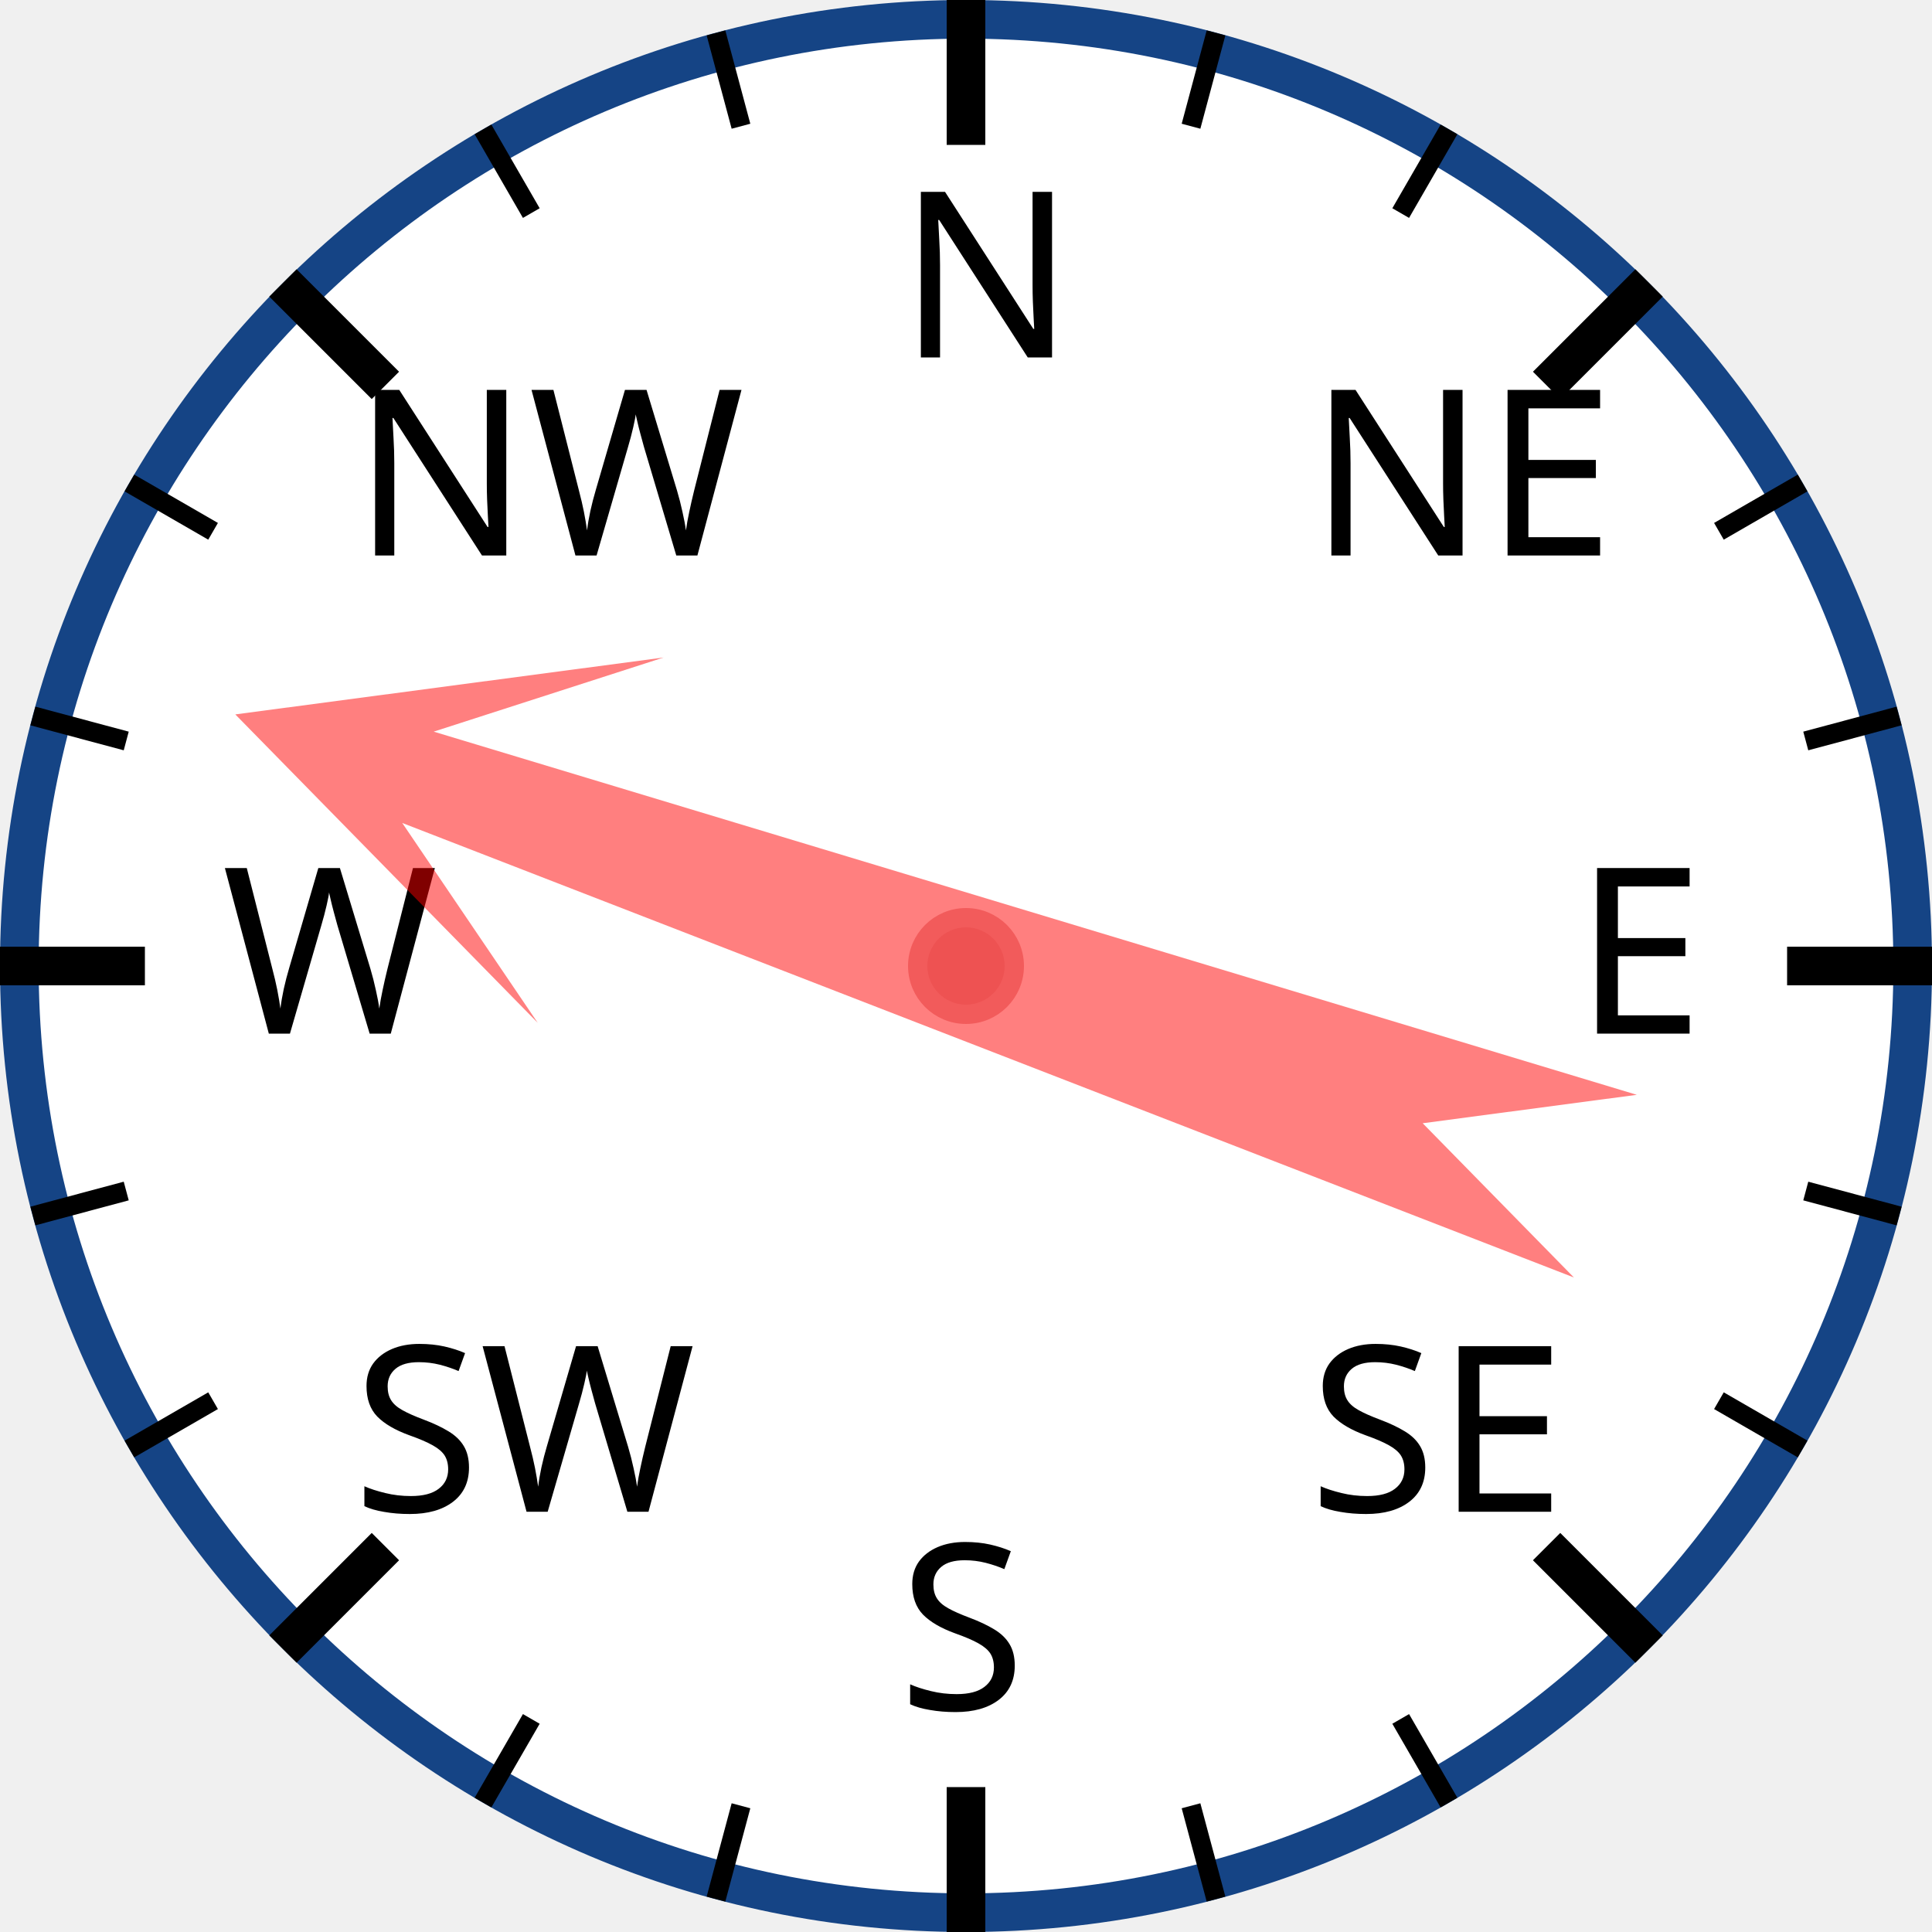
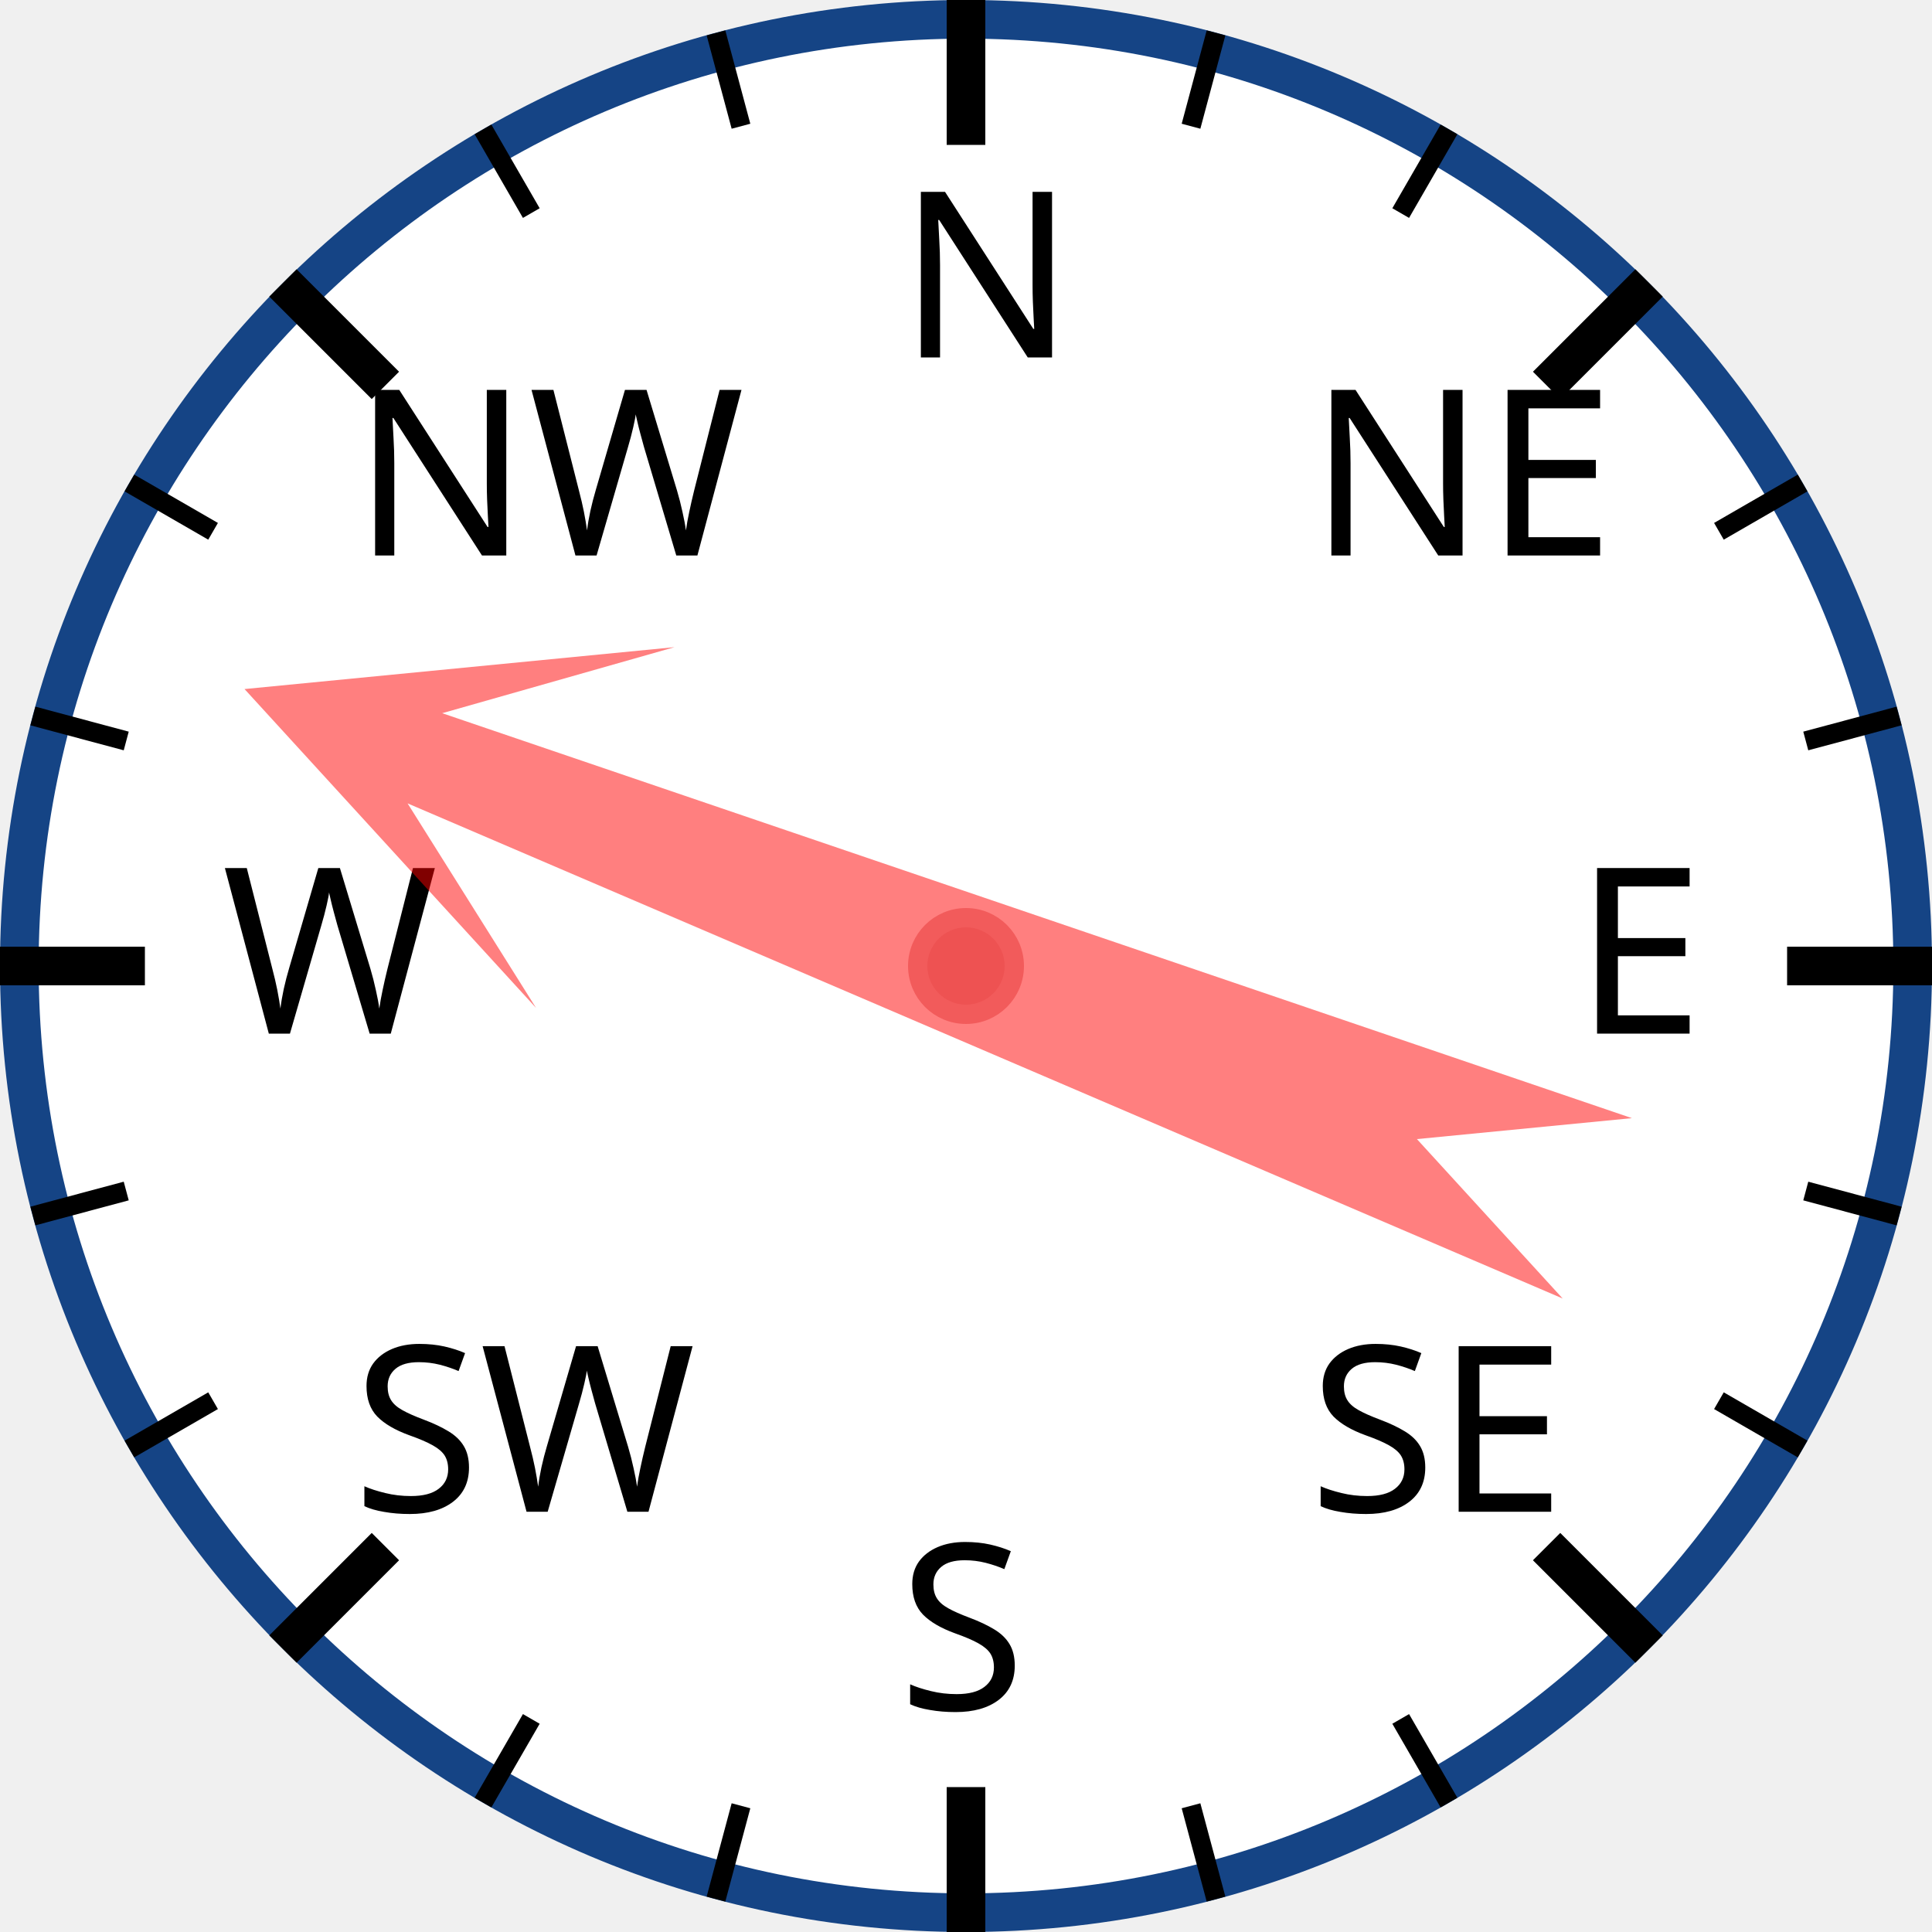
<svg xmlns="http://www.w3.org/2000/svg" width="120px" height="120px" viewBox="0 0 200 200">
  <circle cx="100" cy="100" r="98" style="fill: white; stroke: #154485; stroke-width: 4;" />
  <text x="93.0" y="37.0" style="font-family: sans-serif; font-size: 18pt;">N</text>
  <line x1="100.0" y1="0.0" x2="100.0" y2="15.0" style="stroke: black; stroke-width: 4;" />
  <line x1="74.118" y1="3.407" x2="76.706" y2="13.067" style="stroke: black; stroke-width: 2;" />
  <line x1="50" y1="13.397" x2="55" y2="22.058" style="stroke: black; stroke-width: 2;" />
  <text x="36.503" y="57.503" style="font-family: sans-serif; font-size: 18pt;">NW</text>
  <line x1="29.289" y1="29.289" x2="39.896" y2="39.896" style="stroke: black; stroke-width: 4;" />
  <line x1="13.397" y1="50" x2="22.058" y2="55" style="stroke: black; stroke-width: 2;" />
  <line x1="3.407" y1="74.118" x2="13.067" y2="76.706" style="stroke: black; stroke-width: 2;" />
  <text x="23.0" y="107.0" style="font-family: sans-serif; font-size: 18pt;">W</text>
  <line x1="0.0" y1="100.0" x2="15.0" y2="100.0" style="stroke: black; stroke-width: 4;" />
  <line x1="3.407" y1="125.882" x2="13.067" y2="123.294" style="stroke: black; stroke-width: 2;" />
  <line x1="13.397" y1="150" x2="22.058" y2="145" style="stroke: black; stroke-width: 2;" />
  <text x="36.503" y="156.497" style="font-family: sans-serif; font-size: 18pt;">SW</text>
  <line x1="29.289" y1="170.711" x2="39.896" y2="160.104" style="stroke: black; stroke-width: 4;" />
  <line x1="50" y1="186.603" x2="55" y2="177.942" style="stroke: black; stroke-width: 2;" />
  <line x1="74.118" y1="196.593" x2="76.706" y2="186.933" style="stroke: black; stroke-width: 2;" />
  <text x="93" y="177.0" style="font-family: sans-serif; font-size: 18pt;">S</text>
  <line x1="100" y1="200.0" x2="100" y2="185.0" style="stroke: black; stroke-width: 4;" />
  <line x1="125.882" y1="196.593" x2="123.294" y2="186.933" style="stroke: black; stroke-width: 2;" />
  <line x1="150.0" y1="186.603" x2="145.0" y2="177.942" style="stroke: black; stroke-width: 2;" />
  <text x="135.497" y="156.497" style="font-family: sans-serif; font-size: 18pt;">SE</text>
  <line x1="170.711" y1="170.711" x2="160.104" y2="160.104" style="stroke: black; stroke-width: 4;" />
  <line x1="186.603" y1="150" x2="177.942" y2="145" style="stroke: black; stroke-width: 2;" />
  <line x1="196.593" y1="125.882" x2="186.933" y2="123.294" style="stroke: black; stroke-width: 2;" />
  <text x="163.0" y="107" style="font-family: sans-serif; font-size: 18pt;">E</text>
  <line x1="200.0" y1="100" x2="185.0" y2="100" style="stroke: black; stroke-width: 4;" />
  <line x1="196.593" y1="74.118" x2="186.933" y2="76.706" style="stroke: black; stroke-width: 2;" />
  <line x1="186.603" y1="50" x2="177.942" y2="55" style="stroke: black; stroke-width: 2;" />
  <text x="135.497" y="57.503" style="font-family: sans-serif; font-size: 18pt;">NE</text>
  <line x1="170.711" y1="29.289" x2="160.104" y2="39.896" style="stroke: black; stroke-width: 4;" />
  <line x1="150" y1="13.397" x2="145" y2="22.058" style="stroke: black; stroke-width: 2;" />
  <line x1="125.882" y1="3.407" x2="123.294" y2="13.067" style="stroke: black; stroke-width: 2;" />
-   <polygon points="100 20 120 60 105 40 110 170 100 150 90 170 95 40 80 60" style="fill: red; fill-opacity: 0.5;" transform="rotate(289,100,100)" />
+   <polygon points="100 20 120 60 105 40 110 170 100 150 90 170 95 40 80 60" style="fill: red; fill-opacity: 0.5;" transform="rotate(291,100,100)" />
  <circle cx="100" cy="100" r="5" style="fill: #EE5252; stroke: #F25B5B; stroke-width: 2;" />
</svg>
